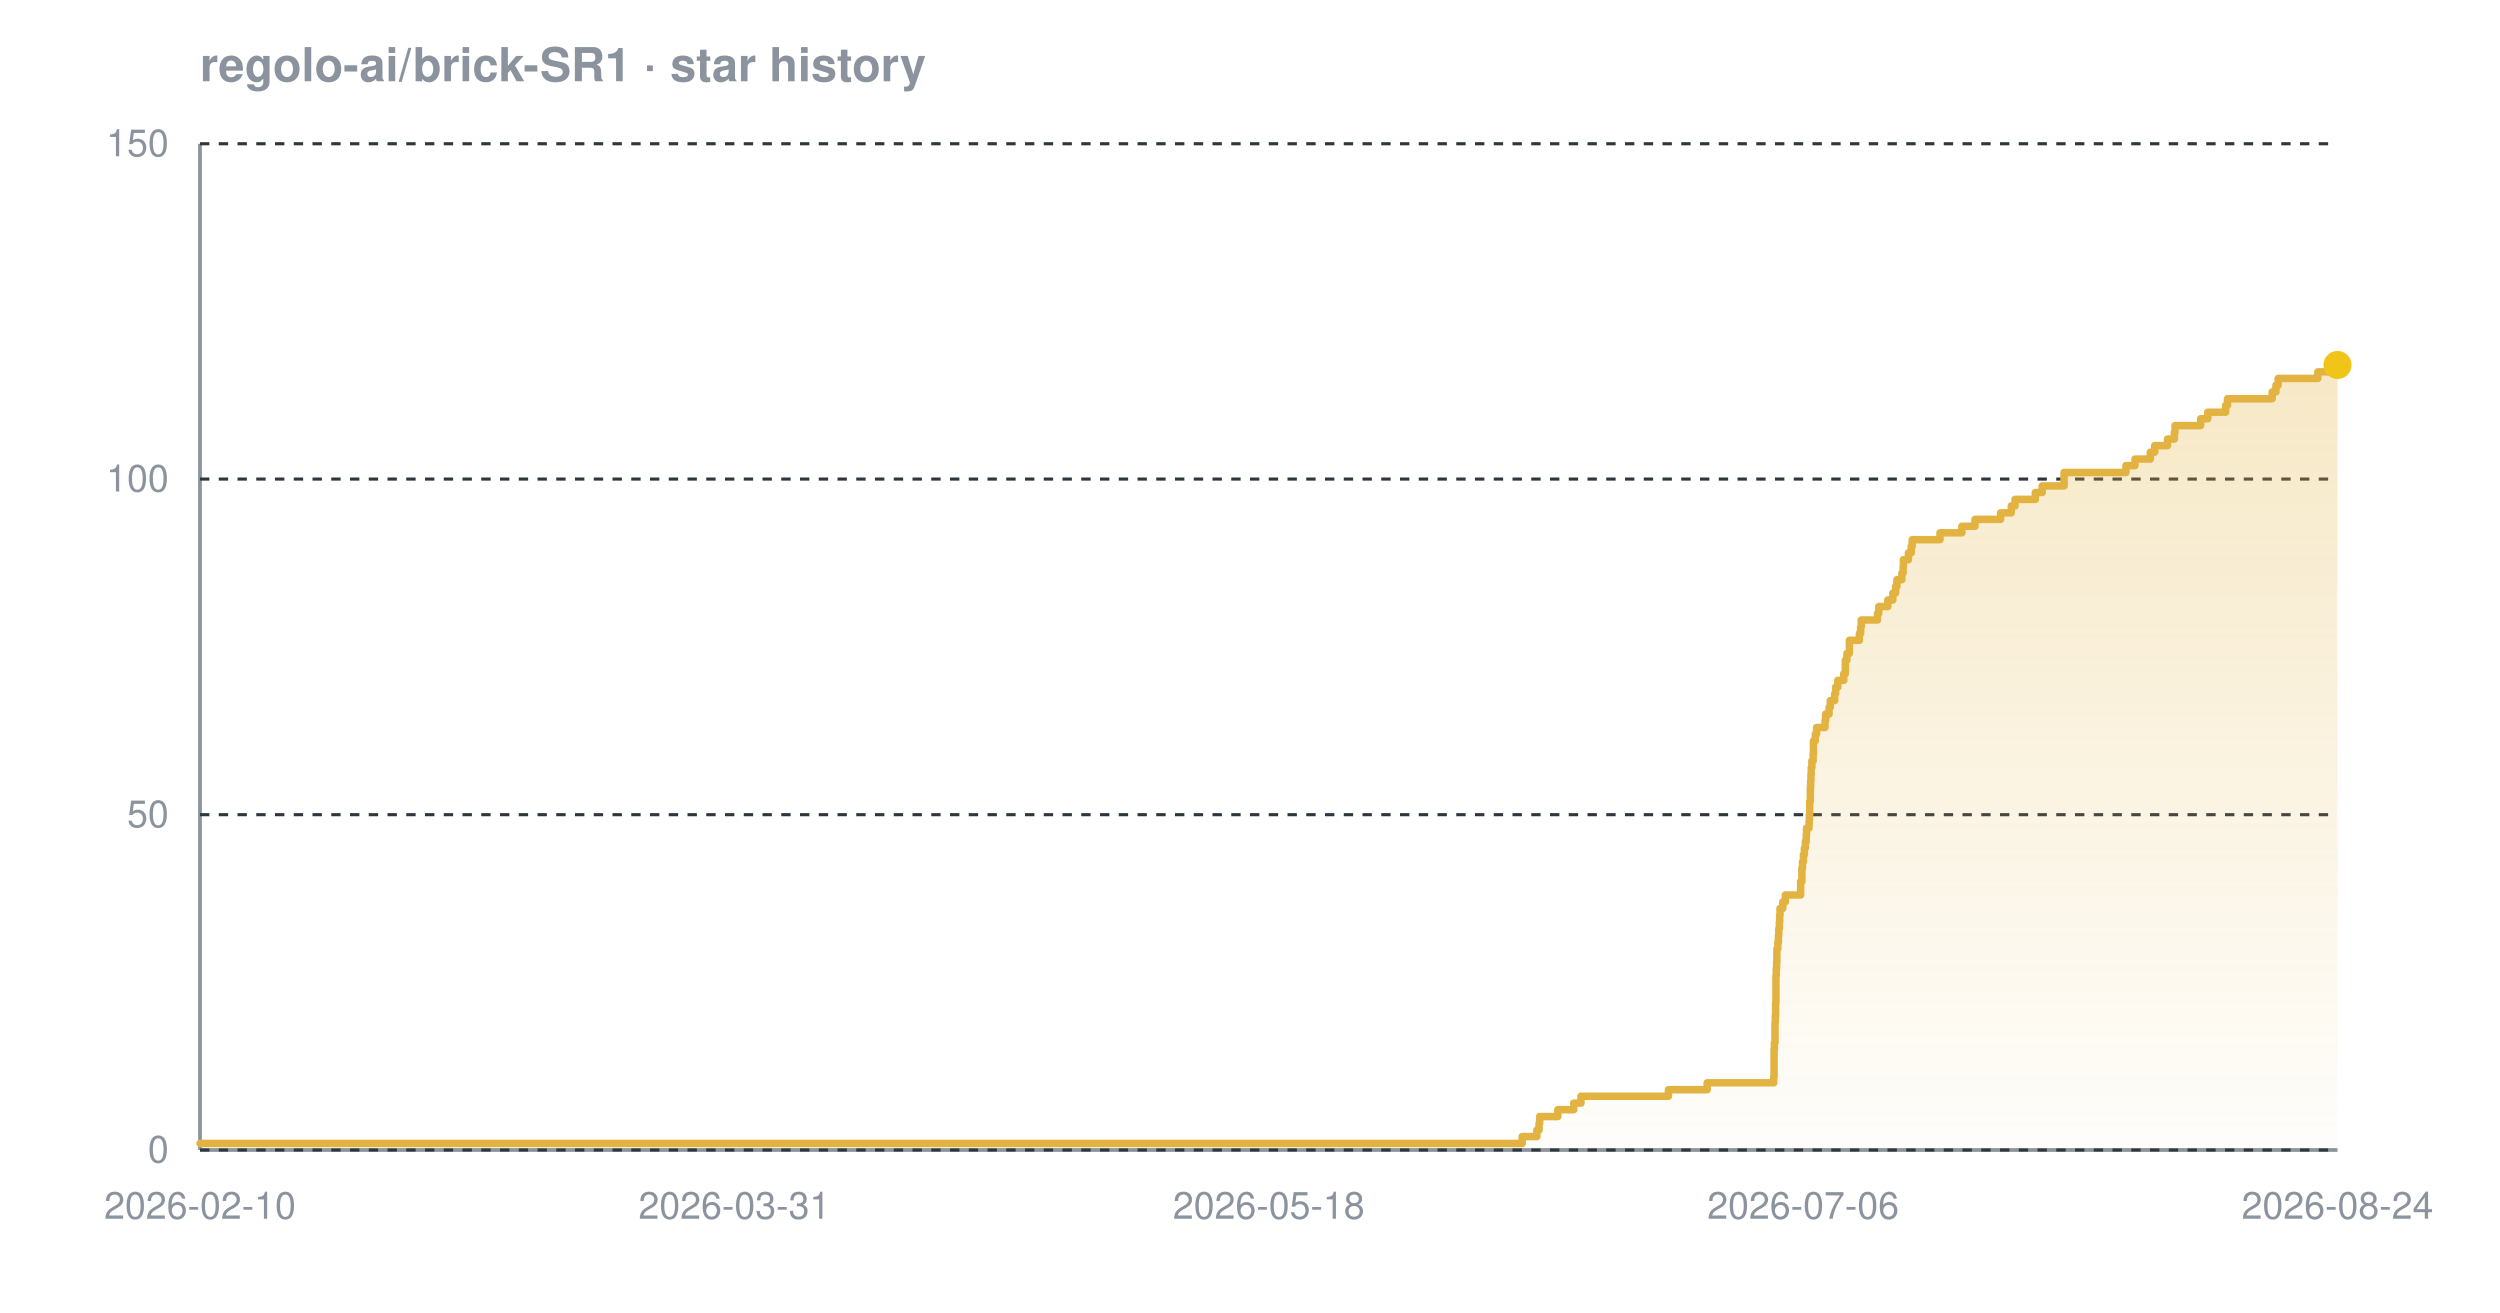
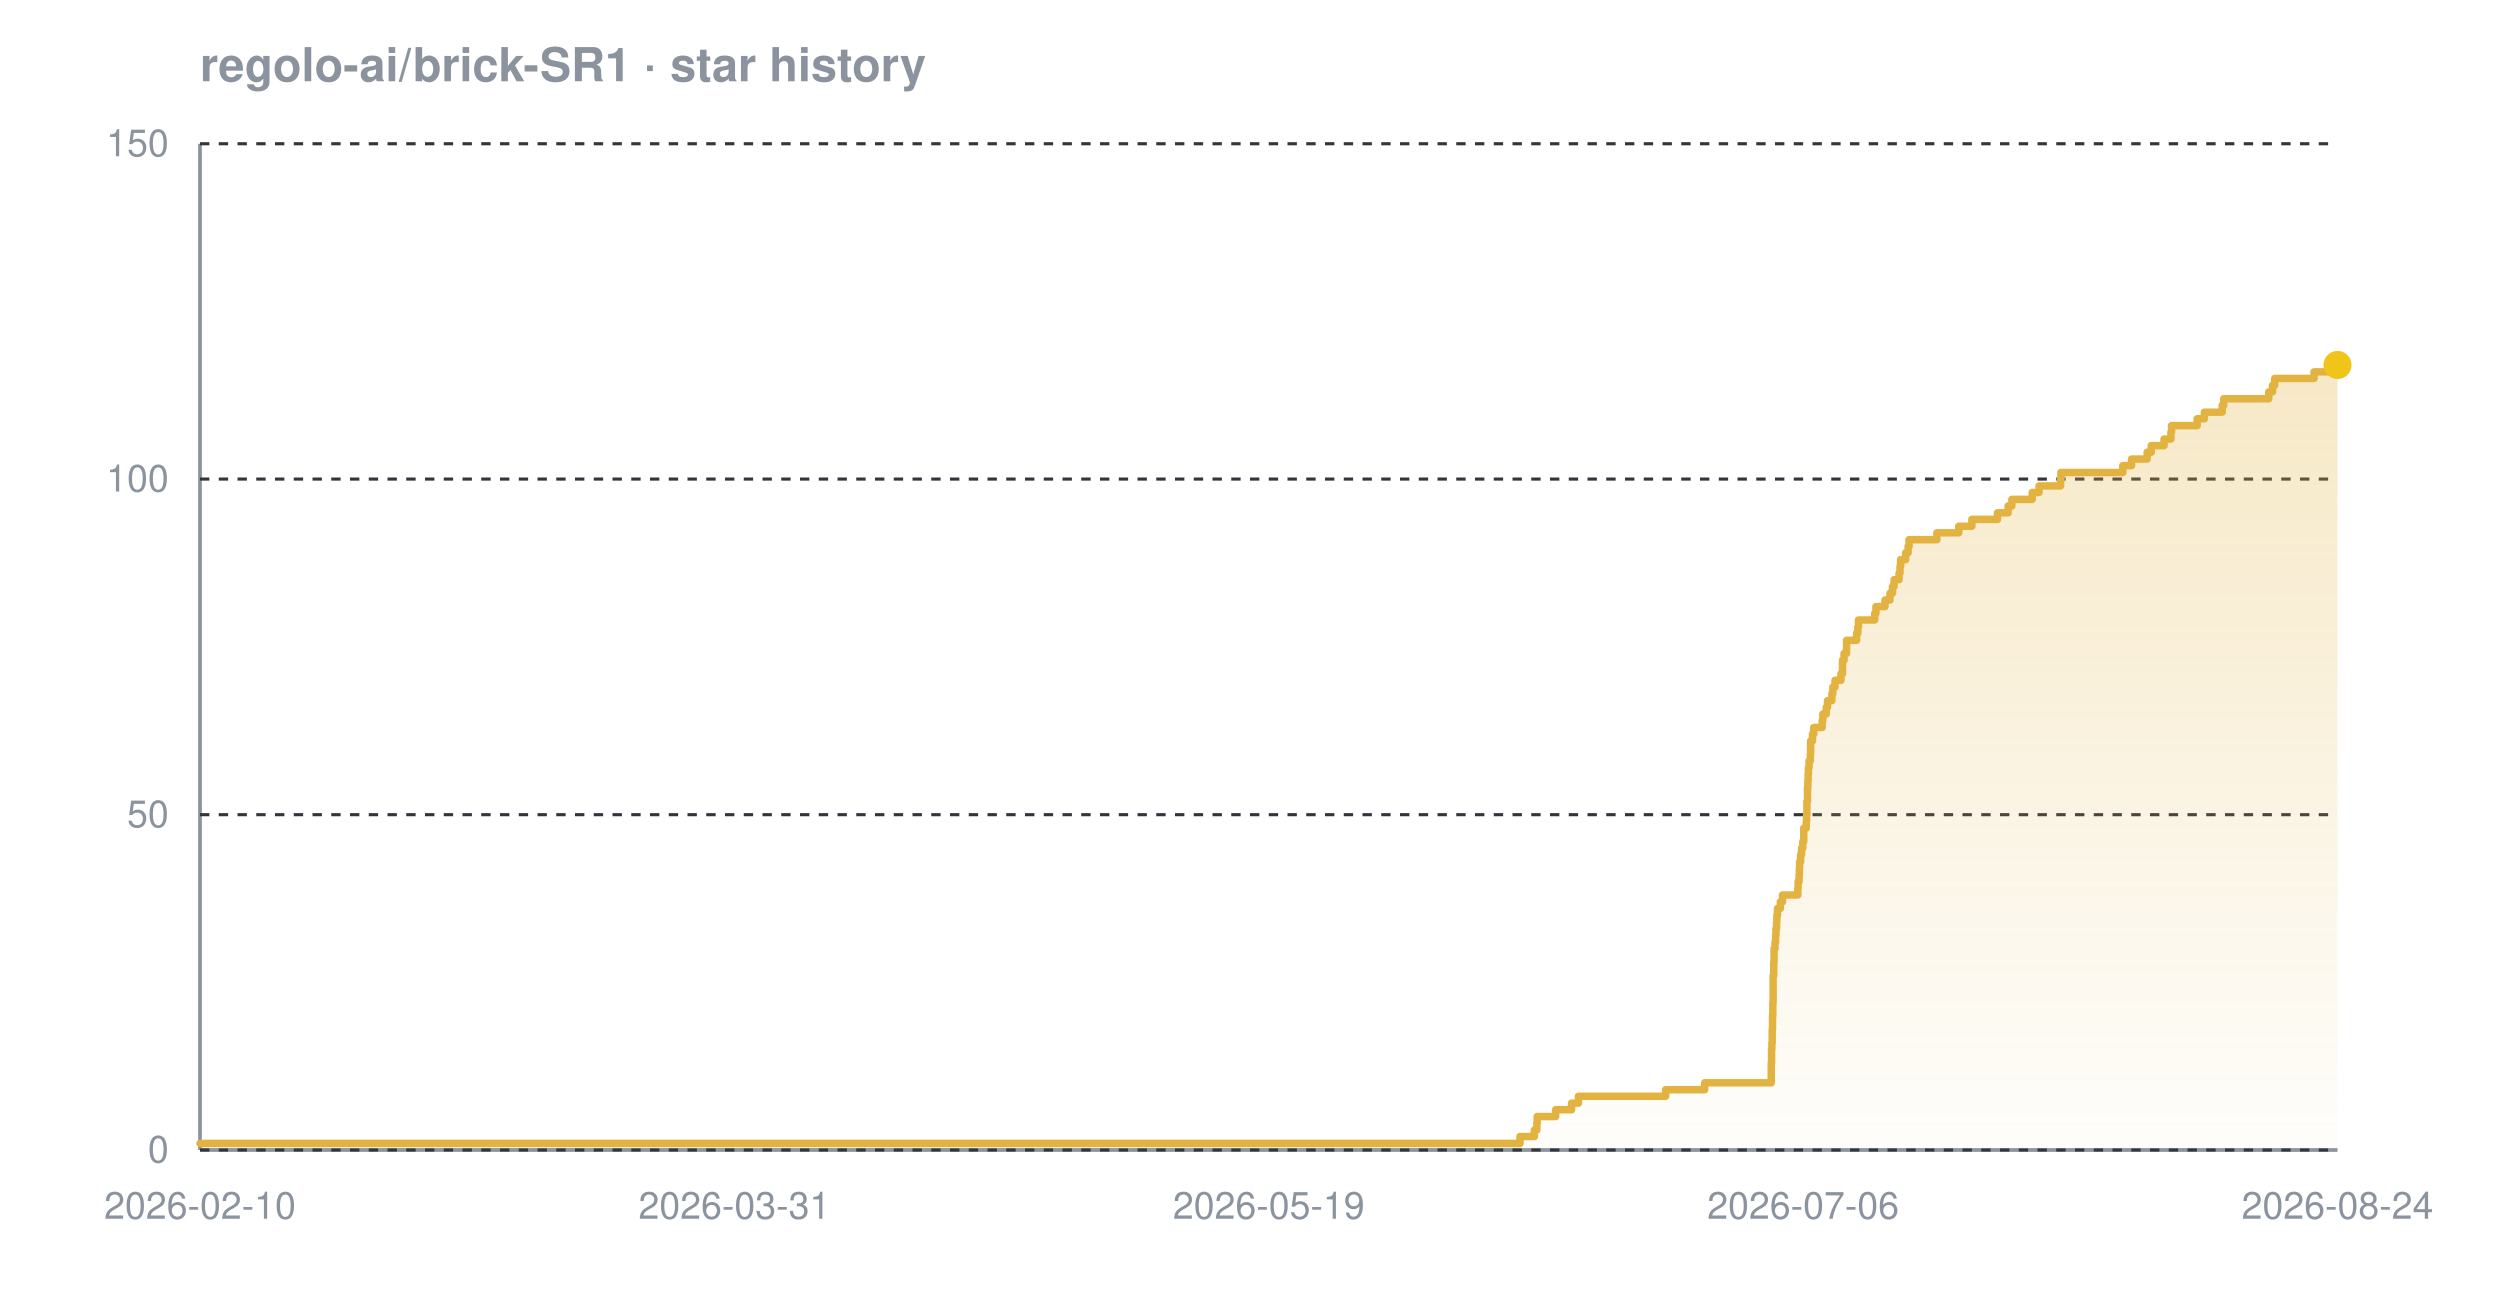
<svg xmlns="http://www.w3.org/2000/svg" width="800" height="420" viewBox="0 0 800 420" font-family="-apple-system,BlinkMacSystemFont,'Segoe UI',Helvetica,Arial,sans-serif" role="img" aria-label="Star history chart for regolo-ai/brick-SR1">
  <defs>
    <linearGradient id="grad-dark" x1="0" y1="0" x2="0" y2="1">
      <stop offset="0%" stop-color="#e3b341" stop-opacity="0.30" />
      <stop offset="100%" stop-color="#e3b341" stop-opacity="0.02" />
    </linearGradient>
  </defs>
  <text x="64" y="26" font-size="15" font-weight="600" fill="#8b949e">regolo-ai/brick-SR1 · star history</text>
  <line x1="64" y1="368" x2="748" y2="368" stroke="#8b949e" stroke-width="1.2" />
  <line x1="64" y1="46" x2="64" y2="368" stroke="#8b949e" stroke-width="1.2" />
  <line x1="64" y1="368.0" x2="748" y2="368.0" stroke="#30363d" stroke-width="1" stroke-dasharray="3 3" />
  <line x1="64" y1="260.7" x2="748" y2="260.7" stroke="#30363d" stroke-width="1" stroke-dasharray="3 3" />
  <line x1="64" y1="153.3" x2="748" y2="153.3" stroke="#30363d" stroke-width="1" stroke-dasharray="3 3" />
  <line x1="64" y1="46.0" x2="748" y2="46.0" stroke="#30363d" stroke-width="1" stroke-dasharray="3 3" />
-   <path d="M 64.0 365.9 L 487.1 365.9 L 487.1 363.7 L 491.8 363.7 L 491.8 361.6 L 492.5 361.6 L 492.5 359.4 L 492.7 359.4 L 492.7 357.3 L 498.5 357.3 L 498.5 355.1 L 503.6 355.1 L 503.6 353.0 L 505.9 353.0 L 505.9 350.8 L 533.9 350.8 L 533.9 348.7 L 546.3 348.7 L 546.3 346.5 L 567.6 346.5 L 567.6 344.4 L 567.7 344.4 L 567.7 342.2 L 567.7 342.2 L 567.7 340.1 L 567.7 340.1 L 567.7 337.9 L 567.7 337.9 L 567.7 335.8 L 567.8 335.8 L 567.8 333.7 L 568.0 333.7 L 568.0 331.5 L 568.0 331.5 L 568.0 329.4 L 568.0 329.4 L 568.0 327.2 L 568.1 327.2 L 568.1 325.1 L 568.2 325.1 L 568.2 322.9 L 568.2 322.9 L 568.2 320.8 L 568.3 320.8 L 568.3 318.6 L 568.3 318.6 L 568.3 316.5 L 568.3 316.5 L 568.3 314.3 L 568.3 314.3 L 568.3 312.2 L 568.4 312.2 L 568.4 310.0 L 568.5 310.0 L 568.5 307.9 L 568.6 307.9 L 568.6 305.7 L 568.6 305.7 L 568.6 303.6 L 568.9 303.6 L 568.9 301.5 L 569.1 301.5 L 569.1 299.3 L 569.2 299.3 L 569.2 297.2 L 569.4 297.2 L 569.4 295.0 L 569.5 295.0 L 569.5 292.9 L 569.6 292.9 L 569.6 290.7 L 570.5 290.7 L 570.5 288.6 L 571.3 288.6 L 571.3 286.4 L 576.2 286.4 L 576.2 284.3 L 576.2 284.3 L 576.2 282.1 L 576.6 282.1 L 576.6 280.0 L 576.6 280.0 L 576.6 277.8 L 576.8 277.8 L 576.8 275.7 L 577.1 275.7 L 577.1 273.5 L 577.4 273.5 L 577.4 271.4 L 577.7 271.4 L 577.7 269.3 L 578.0 269.3 L 578.0 267.1 L 578.1 267.1 L 578.1 265.0 L 578.9 265.0 L 578.9 262.8 L 579.0 262.8 L 579.0 260.7 L 579.1 260.7 L 579.1 258.5 L 579.1 258.5 L 579.1 256.4 L 579.3 256.4 L 579.3 254.2 L 579.3 254.2 L 579.3 252.1 L 579.4 252.1 L 579.4 249.9 L 579.5 249.9 L 579.5 247.8 L 579.6 247.8 L 579.6 245.6 L 579.8 245.6 L 579.8 243.5 L 580.2 243.5 L 580.2 241.3 L 580.3 241.3 L 580.3 239.2 L 580.3 239.2 L 580.3 237.1 L 580.9 237.1 L 580.9 234.9 L 581.3 234.9 L 581.3 232.8 L 584.0 232.8 L 584.0 230.6 L 584.2 230.6 L 584.2 228.5 L 585.3 228.5 L 585.3 226.3 L 585.7 226.3 L 585.7 224.2 L 587.1 224.2 L 587.1 222.0 L 587.4 222.0 L 587.4 219.9 L 588.1 219.9 L 588.1 217.7 L 590.0 217.7 L 590.0 215.6 L 590.5 215.6 L 590.5 213.4 L 590.5 213.4 L 590.5 211.3 L 591.0 211.3 L 591.0 209.1 L 591.8 209.1 L 591.8 207.0 L 591.8 207.0 L 591.8 204.9 L 595.0 204.9 L 595.0 202.7 L 595.4 202.7 L 595.4 200.6 L 595.6 200.6 L 595.6 198.4 L 600.8 198.4 L 600.8 196.3 L 601.2 196.3 L 601.2 194.1 L 604.1 194.1 L 604.1 192.0 L 605.7 192.0 L 605.7 189.8 L 606.6 189.8 L 606.6 187.7 L 607.0 187.7 L 607.0 185.5 L 608.6 185.5 L 608.6 183.4 L 609.0 183.4 L 609.0 181.2 L 609.1 181.2 L 609.1 179.1 L 610.7 179.1 L 610.7 176.9 L 611.6 176.9 L 611.6 174.8 L 611.9 174.8 L 611.9 172.7 L 620.8 172.7 L 620.8 170.5 L 627.8 170.5 L 627.8 168.4 L 632.0 168.4 L 632.0 166.2 L 640.2 166.2 L 640.2 164.1 L 643.6 164.1 L 643.6 161.9 L 644.8 161.9 L 644.8 159.8 L 651.3 159.8 L 651.3 157.6 L 653.5 157.6 L 653.5 155.5 L 660.5 155.5 L 660.5 153.3 L 660.5 153.3 L 660.5 151.2 L 680.3 151.2 L 680.3 149.0 L 683.2 149.0 L 683.2 146.9 L 688.1 146.9 L 688.1 144.7 L 689.5 144.7 L 689.5 142.6 L 693.6 142.6 L 693.6 140.5 L 695.8 140.5 L 695.8 138.3 L 696.0 138.3 L 696.0 136.2 L 704.2 136.2 L 704.2 134.0 L 706.5 134.0 L 706.5 131.9 L 712.2 131.9 L 712.2 129.7 L 712.8 129.7 L 712.8 127.6 L 727.1 127.6 L 727.1 125.4 L 728.3 125.4 L 728.3 123.3 L 729.0 123.3 L 729.0 121.1 L 741.7 121.1 L 741.7 119.0 L 747.3 119.0 L 747.3 116.8 L 748.0 116.8 L 748.0 116.8 L 748.0 368.0 L 64.0 368.0 Z" fill="url(#grad-dark)" />
-   <path d="M 64.0 365.9 L 487.1 365.9 L 487.1 363.7 L 491.8 363.7 L 491.8 361.6 L 492.5 361.6 L 492.5 359.4 L 492.7 359.4 L 492.7 357.3 L 498.5 357.3 L 498.5 355.1 L 503.6 355.1 L 503.6 353.0 L 505.9 353.0 L 505.9 350.8 L 533.9 350.8 L 533.9 348.7 L 546.3 348.7 L 546.3 346.5 L 567.6 346.5 L 567.6 344.4 L 567.7 344.4 L 567.7 342.2 L 567.7 342.2 L 567.7 340.1 L 567.7 340.1 L 567.7 337.9 L 567.7 337.9 L 567.7 335.8 L 567.8 335.8 L 567.8 333.7 L 568.0 333.7 L 568.0 331.5 L 568.0 331.5 L 568.0 329.4 L 568.0 329.4 L 568.0 327.2 L 568.1 327.2 L 568.1 325.1 L 568.2 325.1 L 568.2 322.9 L 568.2 322.9 L 568.2 320.8 L 568.3 320.8 L 568.3 318.6 L 568.3 318.6 L 568.3 316.5 L 568.3 316.5 L 568.3 314.3 L 568.3 314.3 L 568.3 312.2 L 568.4 312.2 L 568.4 310.0 L 568.5 310.0 L 568.5 307.9 L 568.6 307.9 L 568.6 305.7 L 568.6 305.7 L 568.6 303.6 L 568.9 303.6 L 568.9 301.5 L 569.1 301.5 L 569.1 299.3 L 569.2 299.3 L 569.2 297.2 L 569.4 297.2 L 569.4 295.0 L 569.5 295.0 L 569.5 292.9 L 569.6 292.9 L 569.6 290.7 L 570.5 290.7 L 570.5 288.6 L 571.3 288.6 L 571.3 286.4 L 576.2 286.4 L 576.2 284.3 L 576.2 284.3 L 576.2 282.1 L 576.6 282.1 L 576.6 280.0 L 576.6 280.0 L 576.6 277.8 L 576.8 277.8 L 576.8 275.7 L 577.1 275.7 L 577.1 273.5 L 577.4 273.5 L 577.4 271.4 L 577.7 271.4 L 577.7 269.3 L 578.0 269.3 L 578.0 267.1 L 578.1 267.1 L 578.1 265.0 L 578.9 265.0 L 578.9 262.8 L 579.0 262.8 L 579.0 260.7 L 579.1 260.7 L 579.1 258.5 L 579.1 258.5 L 579.1 256.4 L 579.3 256.4 L 579.3 254.2 L 579.3 254.2 L 579.3 252.1 L 579.4 252.1 L 579.4 249.9 L 579.5 249.9 L 579.5 247.8 L 579.6 247.8 L 579.6 245.6 L 579.8 245.6 L 579.8 243.5 L 580.2 243.5 L 580.2 241.3 L 580.3 241.3 L 580.3 239.2 L 580.3 239.2 L 580.3 237.1 L 580.9 237.1 L 580.9 234.9 L 581.3 234.9 L 581.3 232.8 L 584.0 232.8 L 584.0 230.6 L 584.2 230.6 L 584.2 228.5 L 585.3 228.5 L 585.3 226.3 L 585.7 226.3 L 585.7 224.2 L 587.1 224.2 L 587.1 222.0 L 587.4 222.0 L 587.4 219.9 L 588.1 219.9 L 588.1 217.7 L 590.0 217.7 L 590.0 215.6 L 590.5 215.6 L 590.5 213.4 L 590.5 213.4 L 590.5 211.3 L 591.0 211.3 L 591.0 209.1 L 591.8 209.1 L 591.8 207.0 L 591.8 207.0 L 591.8 204.9 L 595.0 204.9 L 595.0 202.7 L 595.4 202.7 L 595.4 200.6 L 595.6 200.6 L 595.6 198.4 L 600.8 198.4 L 600.8 196.3 L 601.2 196.3 L 601.2 194.1 L 604.1 194.1 L 604.1 192.0 L 605.7 192.0 L 605.7 189.8 L 606.6 189.8 L 606.6 187.7 L 607.0 187.7 L 607.0 185.5 L 608.6 185.5 L 608.6 183.4 L 609.0 183.4 L 609.0 181.2 L 609.1 181.2 L 609.1 179.1 L 610.7 179.1 L 610.7 176.9 L 611.6 176.9 L 611.6 174.8 L 611.9 174.8 L 611.9 172.7 L 620.8 172.7 L 620.8 170.5 L 627.8 170.5 L 627.8 168.4 L 632.0 168.4 L 632.0 166.2 L 640.2 166.2 L 640.2 164.1 L 643.6 164.1 L 643.6 161.9 L 644.8 161.9 L 644.8 159.8 L 651.3 159.8 L 651.3 157.6 L 653.5 157.6 L 653.5 155.5 L 660.5 155.5 L 660.5 153.3 L 660.5 153.3 L 660.5 151.2 L 680.3 151.2 L 680.3 149.0 L 683.2 149.0 L 683.2 146.9 L 688.1 146.9 L 688.1 144.7 L 689.5 144.7 L 689.5 142.6 L 693.6 142.6 L 693.6 140.5 L 695.8 140.5 L 695.8 138.3 L 696.0 138.3 L 696.0 136.2 L 704.2 136.2 L 704.2 134.0 L 706.5 134.0 L 706.5 131.9 L 712.2 131.9 L 712.2 129.7 L 712.8 129.7 L 712.8 127.6 L 727.1 127.6 L 727.1 125.4 L 728.3 125.4 L 728.3 123.3 L 729.0 123.3 L 729.0 121.1 L 741.7 121.1 L 741.7 119.0 L 747.3 119.0 L 747.3 116.8 L 748.0 116.8 L 748.0 116.8" fill="none" stroke="#e3b341" stroke-width="2.4" stroke-linejoin="round" stroke-linecap="round" />
+   <path d="M 64.0 365.9 L 486.4 365.9 L 486.4 363.7 L 491.0 363.7 L 491.0 361.6 L 491.8 361.6 L 491.8 359.4 L 491.9 359.4 L 491.9 357.3 L 497.8 357.3 L 497.8 355.1 L 502.9 355.1 L 502.9 353.0 L 505.1 353.0 L 505.1 350.8 L 533.0 350.8 L 533.0 348.7 L 545.5 348.7 L 545.5 346.5 L 566.8 346.5 L 566.8 344.4 L 566.8 344.4 L 566.8 342.2 L 566.8 342.2 L 566.8 340.1 L 566.9 340.1 L 566.9 337.9 L 566.9 337.9 L 566.9 335.8 L 567.0 335.8 L 567.0 333.7 L 567.1 333.7 L 567.1 331.5 L 567.1 331.5 L 567.1 329.4 L 567.2 329.4 L 567.2 327.2 L 567.2 327.2 L 567.2 325.1 L 567.3 325.1 L 567.3 322.9 L 567.3 322.9 L 567.3 320.8 L 567.4 320.8 L 567.4 318.6 L 567.4 318.6 L 567.4 316.5 L 567.4 316.5 L 567.4 314.3 L 567.4 314.3 L 567.4 312.2 L 567.6 312.2 L 567.6 310.0 L 567.6 310.0 L 567.6 307.9 L 567.7 307.9 L 567.7 305.7 L 567.7 305.7 L 567.7 303.6 L 568.0 303.6 L 568.0 301.5 L 568.2 301.5 L 568.2 299.3 L 568.3 299.3 L 568.3 297.2 L 568.5 297.2 L 568.5 295.0 L 568.6 295.0 L 568.6 292.9 L 568.8 292.9 L 568.8 290.7 L 569.7 290.7 L 569.7 288.6 L 570.4 288.6 L 570.4 286.4 L 575.3 286.4 L 575.3 284.3 L 575.4 284.3 L 575.4 282.1 L 575.7 282.1 L 575.7 280.0 L 575.8 280.0 L 575.8 277.8 L 575.9 277.8 L 575.9 275.7 L 576.2 275.7 L 576.2 273.5 L 576.5 273.5 L 576.5 271.4 L 576.9 271.4 L 576.9 269.3 L 577.2 269.3 L 577.2 267.1 L 577.2 267.1 L 577.2 265.0 L 578.0 265.0 L 578.0 262.8 L 578.1 262.8 L 578.1 260.7 L 578.2 260.7 L 578.2 258.5 L 578.2 258.5 L 578.2 256.4 L 578.4 256.4 L 578.4 254.2 L 578.4 254.2 L 578.4 252.1 L 578.5 252.1 L 578.5 249.9 L 578.6 249.9 L 578.6 247.8 L 578.7 247.8 L 578.7 245.6 L 578.9 245.6 L 578.9 243.5 L 579.3 243.5 L 579.3 241.3 L 579.4 241.3 L 579.4 239.2 L 579.4 239.2 L 579.4 237.1 L 580.0 237.1 L 580.0 234.9 L 580.4 234.9 L 580.4 232.8 L 583.1 232.8 L 583.1 230.6 L 583.3 230.6 L 583.3 228.5 L 584.4 228.5 L 584.4 226.3 L 584.8 226.3 L 584.8 224.2 L 586.2 224.2 L 586.2 222.0 L 586.5 222.0 L 586.5 219.9 L 587.2 219.9 L 587.2 217.7 L 589.1 217.7 L 589.1 215.6 L 589.6 215.6 L 589.6 213.4 L 589.6 213.4 L 589.6 211.3 L 590.1 211.3 L 590.1 209.1 L 590.9 209.1 L 590.9 207.0 L 590.9 207.0 L 590.9 204.9 L 594.1 204.9 L 594.1 202.7 L 594.5 202.7 L 594.5 200.6 L 594.7 200.6 L 594.7 198.4 L 599.9 198.4 L 599.9 196.3 L 600.3 196.3 L 600.3 194.1 L 603.2 194.1 L 603.2 192.0 L 604.8 192.0 L 604.8 189.8 L 605.6 189.8 L 605.6 187.7 L 606.1 187.7 L 606.1 185.5 L 607.7 185.5 L 607.7 183.4 L 608.0 183.4 L 608.0 181.2 L 608.2 181.2 L 608.2 179.1 L 609.8 179.1 L 609.8 176.9 L 610.6 176.9 L 610.6 174.8 L 610.9 174.8 L 610.9 172.7 L 619.8 172.7 L 619.8 170.5 L 626.8 170.5 L 626.8 168.4 L 631.0 168.4 L 631.0 166.2 L 639.2 166.2 L 639.2 164.1 L 642.6 164.1 L 642.6 161.9 L 643.8 161.9 L 643.8 159.8 L 650.3 159.8 L 650.3 157.6 L 652.5 157.6 L 652.5 155.5 L 659.4 155.5 L 659.4 153.3 L 659.5 153.3 L 659.5 151.2 L 679.3 151.2 L 679.3 149.0 L 682.1 149.0 L 682.1 146.9 L 687.1 146.9 L 687.1 144.7 L 688.4 144.7 L 688.4 142.6 L 692.5 142.6 L 692.5 140.5 L 694.7 140.5 L 694.7 138.3 L 694.9 138.3 L 694.9 136.2 L 703.1 136.2 L 703.1 134.0 L 705.4 134.0 L 705.4 131.9 L 711.1 131.9 L 711.1 129.7 L 711.6 129.7 L 711.6 127.6 L 726.0 127.6 L 726.0 125.4 L 727.2 125.4 L 727.2 123.3 L 727.9 123.3 L 727.9 121.1 L 740.5 121.1 L 740.5 119.0 L 746.1 119.0 L 746.1 116.8 L 748.0 116.8 L 748.0 116.8 L 748.0 368.0 L 64.0 368.0 Z" fill="url(#grad-dark)" />
+   <path d="M 64.0 365.9 L 486.4 365.9 L 486.4 363.7 L 491.0 363.7 L 491.0 361.6 L 491.8 361.6 L 491.8 359.4 L 491.9 359.4 L 491.9 357.3 L 497.8 357.3 L 497.8 355.1 L 502.9 355.1 L 502.9 353.0 L 505.1 353.0 L 505.1 350.8 L 533.0 350.8 L 533.0 348.7 L 545.5 348.7 L 545.5 346.5 L 566.8 346.5 L 566.8 344.4 L 566.8 344.4 L 566.8 342.2 L 566.8 342.2 L 566.8 340.1 L 566.9 340.1 L 566.9 337.9 L 566.9 337.9 L 566.9 335.8 L 567.0 335.8 L 567.0 333.7 L 567.1 333.7 L 567.1 331.5 L 567.1 331.5 L 567.1 329.4 L 567.2 329.4 L 567.2 327.2 L 567.2 327.2 L 567.2 325.1 L 567.3 325.1 L 567.3 322.9 L 567.3 322.9 L 567.3 320.8 L 567.4 320.8 L 567.4 318.6 L 567.4 318.6 L 567.4 316.5 L 567.4 316.5 L 567.4 314.3 L 567.4 314.3 L 567.4 312.2 L 567.6 312.2 L 567.6 310.0 L 567.6 310.0 L 567.6 307.9 L 567.7 307.9 L 567.7 305.7 L 567.7 305.7 L 567.7 303.6 L 568.0 303.6 L 568.0 301.5 L 568.2 301.5 L 568.2 299.3 L 568.3 299.3 L 568.3 297.2 L 568.5 297.2 L 568.5 295.0 L 568.6 295.0 L 568.6 292.9 L 568.8 292.9 L 568.8 290.7 L 569.7 290.7 L 569.7 288.6 L 570.4 288.6 L 570.4 286.4 L 575.3 286.4 L 575.3 284.3 L 575.4 284.3 L 575.4 282.1 L 575.7 282.1 L 575.7 280.0 L 575.8 280.0 L 575.8 277.8 L 575.9 277.8 L 575.9 275.7 L 576.2 275.7 L 576.2 273.5 L 576.5 273.5 L 576.5 271.4 L 576.9 271.4 L 576.9 269.3 L 577.2 269.3 L 577.2 267.1 L 577.2 267.1 L 577.2 265.0 L 578.0 265.0 L 578.0 262.8 L 578.1 262.8 L 578.1 260.7 L 578.2 260.7 L 578.2 258.5 L 578.2 258.5 L 578.2 256.4 L 578.4 256.4 L 578.4 254.2 L 578.4 254.2 L 578.4 252.1 L 578.5 252.1 L 578.5 249.9 L 578.6 249.9 L 578.6 247.8 L 578.7 247.8 L 578.7 245.6 L 578.9 245.6 L 578.9 243.5 L 579.3 243.5 L 579.3 241.3 L 579.4 241.3 L 579.4 239.2 L 579.4 239.2 L 579.4 237.1 L 580.0 237.1 L 580.0 234.9 L 580.4 234.9 L 580.4 232.8 L 583.1 232.8 L 583.1 230.6 L 583.3 230.6 L 583.3 228.5 L 584.4 228.5 L 584.4 226.3 L 584.8 226.3 L 584.8 224.2 L 586.2 224.2 L 586.2 222.0 L 586.5 222.0 L 586.5 219.9 L 587.2 219.9 L 587.2 217.7 L 589.1 217.7 L 589.1 215.6 L 589.6 215.6 L 589.6 213.4 L 589.6 213.4 L 589.6 211.3 L 590.1 211.3 L 590.1 209.1 L 590.9 209.1 L 590.9 207.0 L 590.9 207.0 L 590.9 204.9 L 594.1 204.9 L 594.1 202.7 L 594.5 202.7 L 594.5 200.6 L 594.7 200.6 L 594.7 198.4 L 599.9 198.4 L 599.9 196.3 L 600.3 196.3 L 600.3 194.1 L 603.2 194.1 L 603.2 192.0 L 604.8 192.0 L 604.8 189.8 L 605.6 189.8 L 605.6 187.7 L 606.1 187.7 L 606.1 185.5 L 607.7 185.5 L 607.7 183.4 L 608.0 183.4 L 608.0 181.2 L 608.2 181.2 L 608.2 179.1 L 609.8 179.1 L 609.8 176.9 L 610.6 176.9 L 610.6 174.8 L 610.9 174.8 L 610.9 172.7 L 619.8 172.7 L 619.8 170.5 L 626.8 170.5 L 626.8 168.4 L 631.0 168.4 L 631.0 166.2 L 639.2 166.2 L 639.2 164.1 L 642.6 164.1 L 642.6 161.9 L 643.8 161.9 L 643.8 159.8 L 650.3 159.8 L 650.3 157.6 L 652.5 157.6 L 652.5 155.5 L 659.4 155.5 L 659.4 153.3 L 659.5 153.3 L 659.5 151.2 L 679.3 151.2 L 679.3 149.0 L 682.1 149.0 L 682.1 146.9 L 687.1 146.9 L 687.1 144.7 L 688.4 144.7 L 688.4 142.6 L 692.5 142.6 L 692.5 140.5 L 694.7 140.5 L 694.7 138.3 L 694.9 138.3 L 694.9 136.2 L 703.1 136.2 L 703.1 134.0 L 705.4 134.0 L 705.4 131.9 L 711.1 131.9 L 711.1 129.7 L 711.6 129.7 L 711.6 127.6 L 726.0 127.6 L 726.0 125.4 L 727.2 125.4 L 727.2 123.3 L 727.9 123.3 L 727.9 121.1 L 740.5 121.1 L 740.5 119.0 L 746.1 119.0 L 746.1 116.8 L 748.0 116.8 L 748.0 116.8" fill="none" stroke="#e3b341" stroke-width="2.4" stroke-linejoin="round" stroke-linecap="round" />
  <circle cx="748.0" cy="116.8" r="4.5" fill="#f0c419" />
  <text x="54" y="372.0" text-anchor="end" font-size="12" fill="#8b949e">0</text>
  <text x="54" y="264.7" text-anchor="end" font-size="12" fill="#8b949e">50</text>
  <text x="54" y="157.3" text-anchor="end" font-size="12" fill="#8b949e">100</text>
  <text x="54" y="50.0" text-anchor="end" font-size="12" fill="#8b949e">150</text>
  <text x="64.0" y="390" text-anchor="middle" font-size="12" fill="#8b949e">2026-02-10</text>
  <text x="235.0" y="390" text-anchor="middle" font-size="12" fill="#8b949e">2026-03-31</text>
-   <text x="406.0" y="390" text-anchor="middle" font-size="12" fill="#8b949e">2026-05-18</text>
+   <text x="406.0" y="390" text-anchor="middle" font-size="12" fill="#8b949e">2026-05-19</text>
  <text x="577.0" y="390" text-anchor="middle" font-size="12" fill="#8b949e">2026-07-06</text>
  <text x="748.0" y="390" text-anchor="middle" font-size="12" fill="#8b949e">2026-08-24</text>
</svg>
